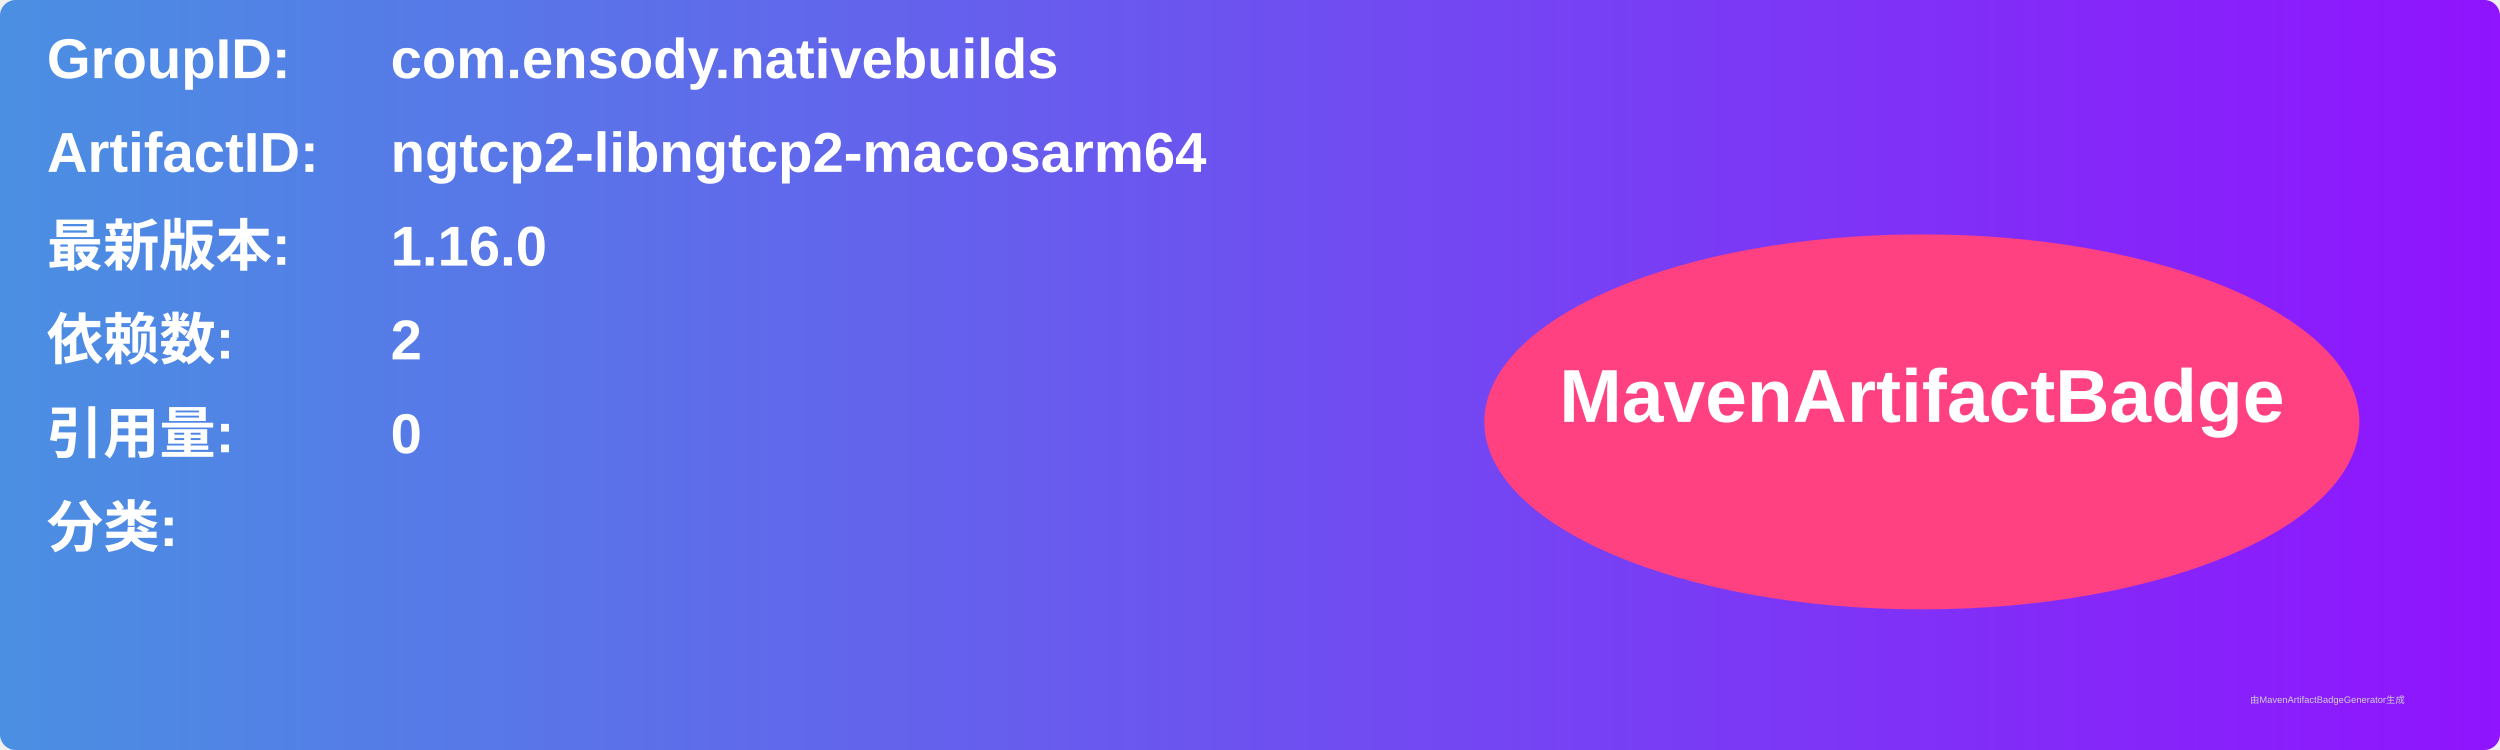
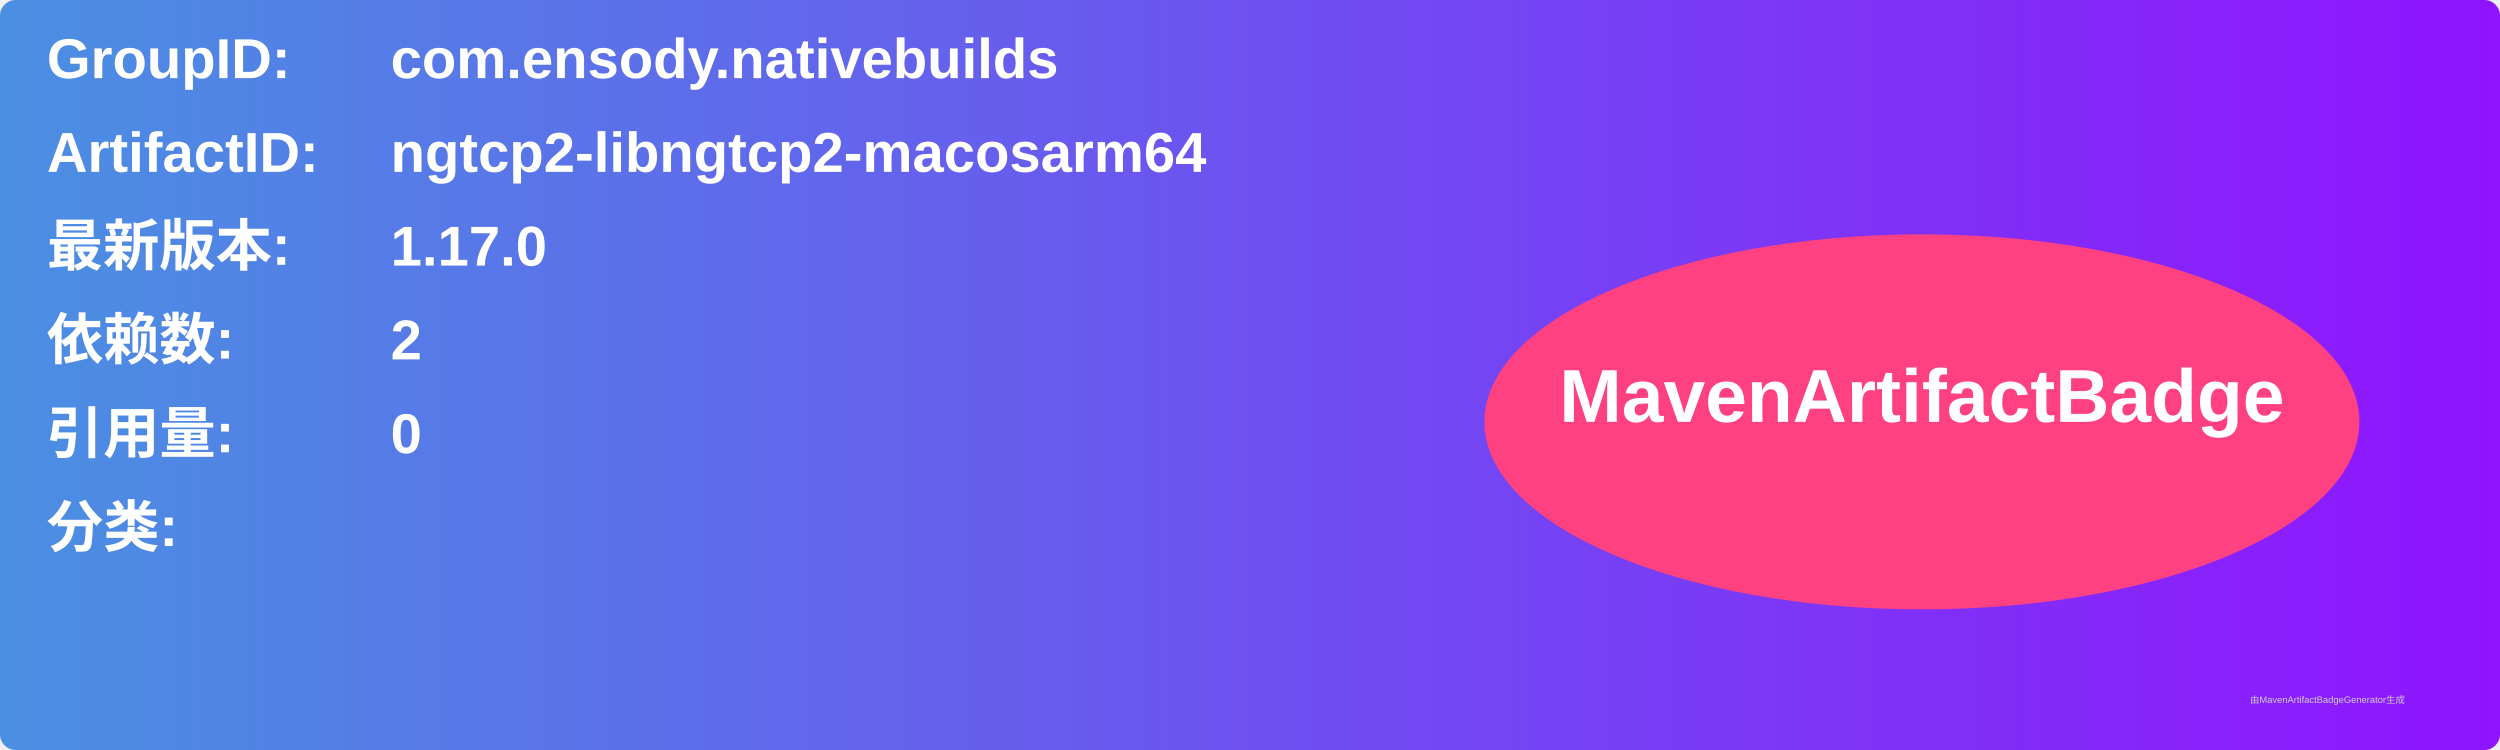
<svg xmlns="http://www.w3.org/2000/svg" width="800" height="240" viewBox="0 0 800 240">
  <linearGradient id="grad" x1="0%" y1="0%" x2="100%" y2="0%">
    <stop offset="0%" stop-color="#4a90e2" />
    <stop offset="100%" stop-color="#9013fe" />
  </linearGradient>
  <rect width="100%" height="100%" rx="5" ry="5" fill="url(#grad)" />
  <g transform="translate(15, 15)">
    <text x="0" y="10" font-family="Arial" font-size="18" fill="white" font-weight="bold" width="260">GroupID:</text>
    <text x="110" y="10" font-family="Arial" font-size="18" fill="white" font-weight="bold" width="460">com.ensody.nativebuilds</text>
    <text x="0" y="40" font-family="Arial" font-size="18" fill="white" font-weight="bold" width="260">ArtifactID:</text>
    <text x="110" y="40" font-family="Arial" font-size="18" fill="white" font-weight="bold" width="460">ngtcp2-libngtcp2-macosarm64</text>
    <text x="0" y="70" font-family="Arial" font-size="18" fill="white" font-weight="bold">最新版本:</text>
    <text x="110" y="70" font-family="Arial" font-size="18" fill="white" font-weight="bold">
-       <tspan font-weight="bold">1.16.0</tspan>
+       <tspan font-weight="bold">1.17.0</tspan>
    </text>
    <text x="0" y="100" font-family="Arial" font-size="18" fill="white" font-weight="bold">依赖数: </text>
    <text x="110" y="100" font-family="Arial" font-size="18" fill="white">
      <tspan font-weight="bold">2</tspan>
    </text>
    <text x="0" y="130" font-family="Arial" font-size="18" fill="white" font-weight="bold">引用量: </text>
    <text x="110" y="130" font-family="Arial" font-size="18" fill="white">
      <tspan font-weight="bold">0</tspan>
    </text>
    <text x="0" y="160" font-family="Arial" font-size="18" fill="white" font-weight="bold">分类:</text>
    <text x="10" y="190" font-family="Arial" font-size="10" fill="white">
      <tspan font-weight="bold" />
    </text>
    <ellipse cx="600" cy="120" rx="140" ry="60" fill="#ff4081" />
    <text x="600" y="120" text-anchor="middle" font-family="Arial" font-size="24" fill="white" font-weight="bold">MavenArtifactBadge</text>
  </g>
  <text x="720" y="225" font-family="Arial" font-size="3" fill="#d0d0d0">由MavenArtifactBadgeGenerator生成</text>
</svg>
